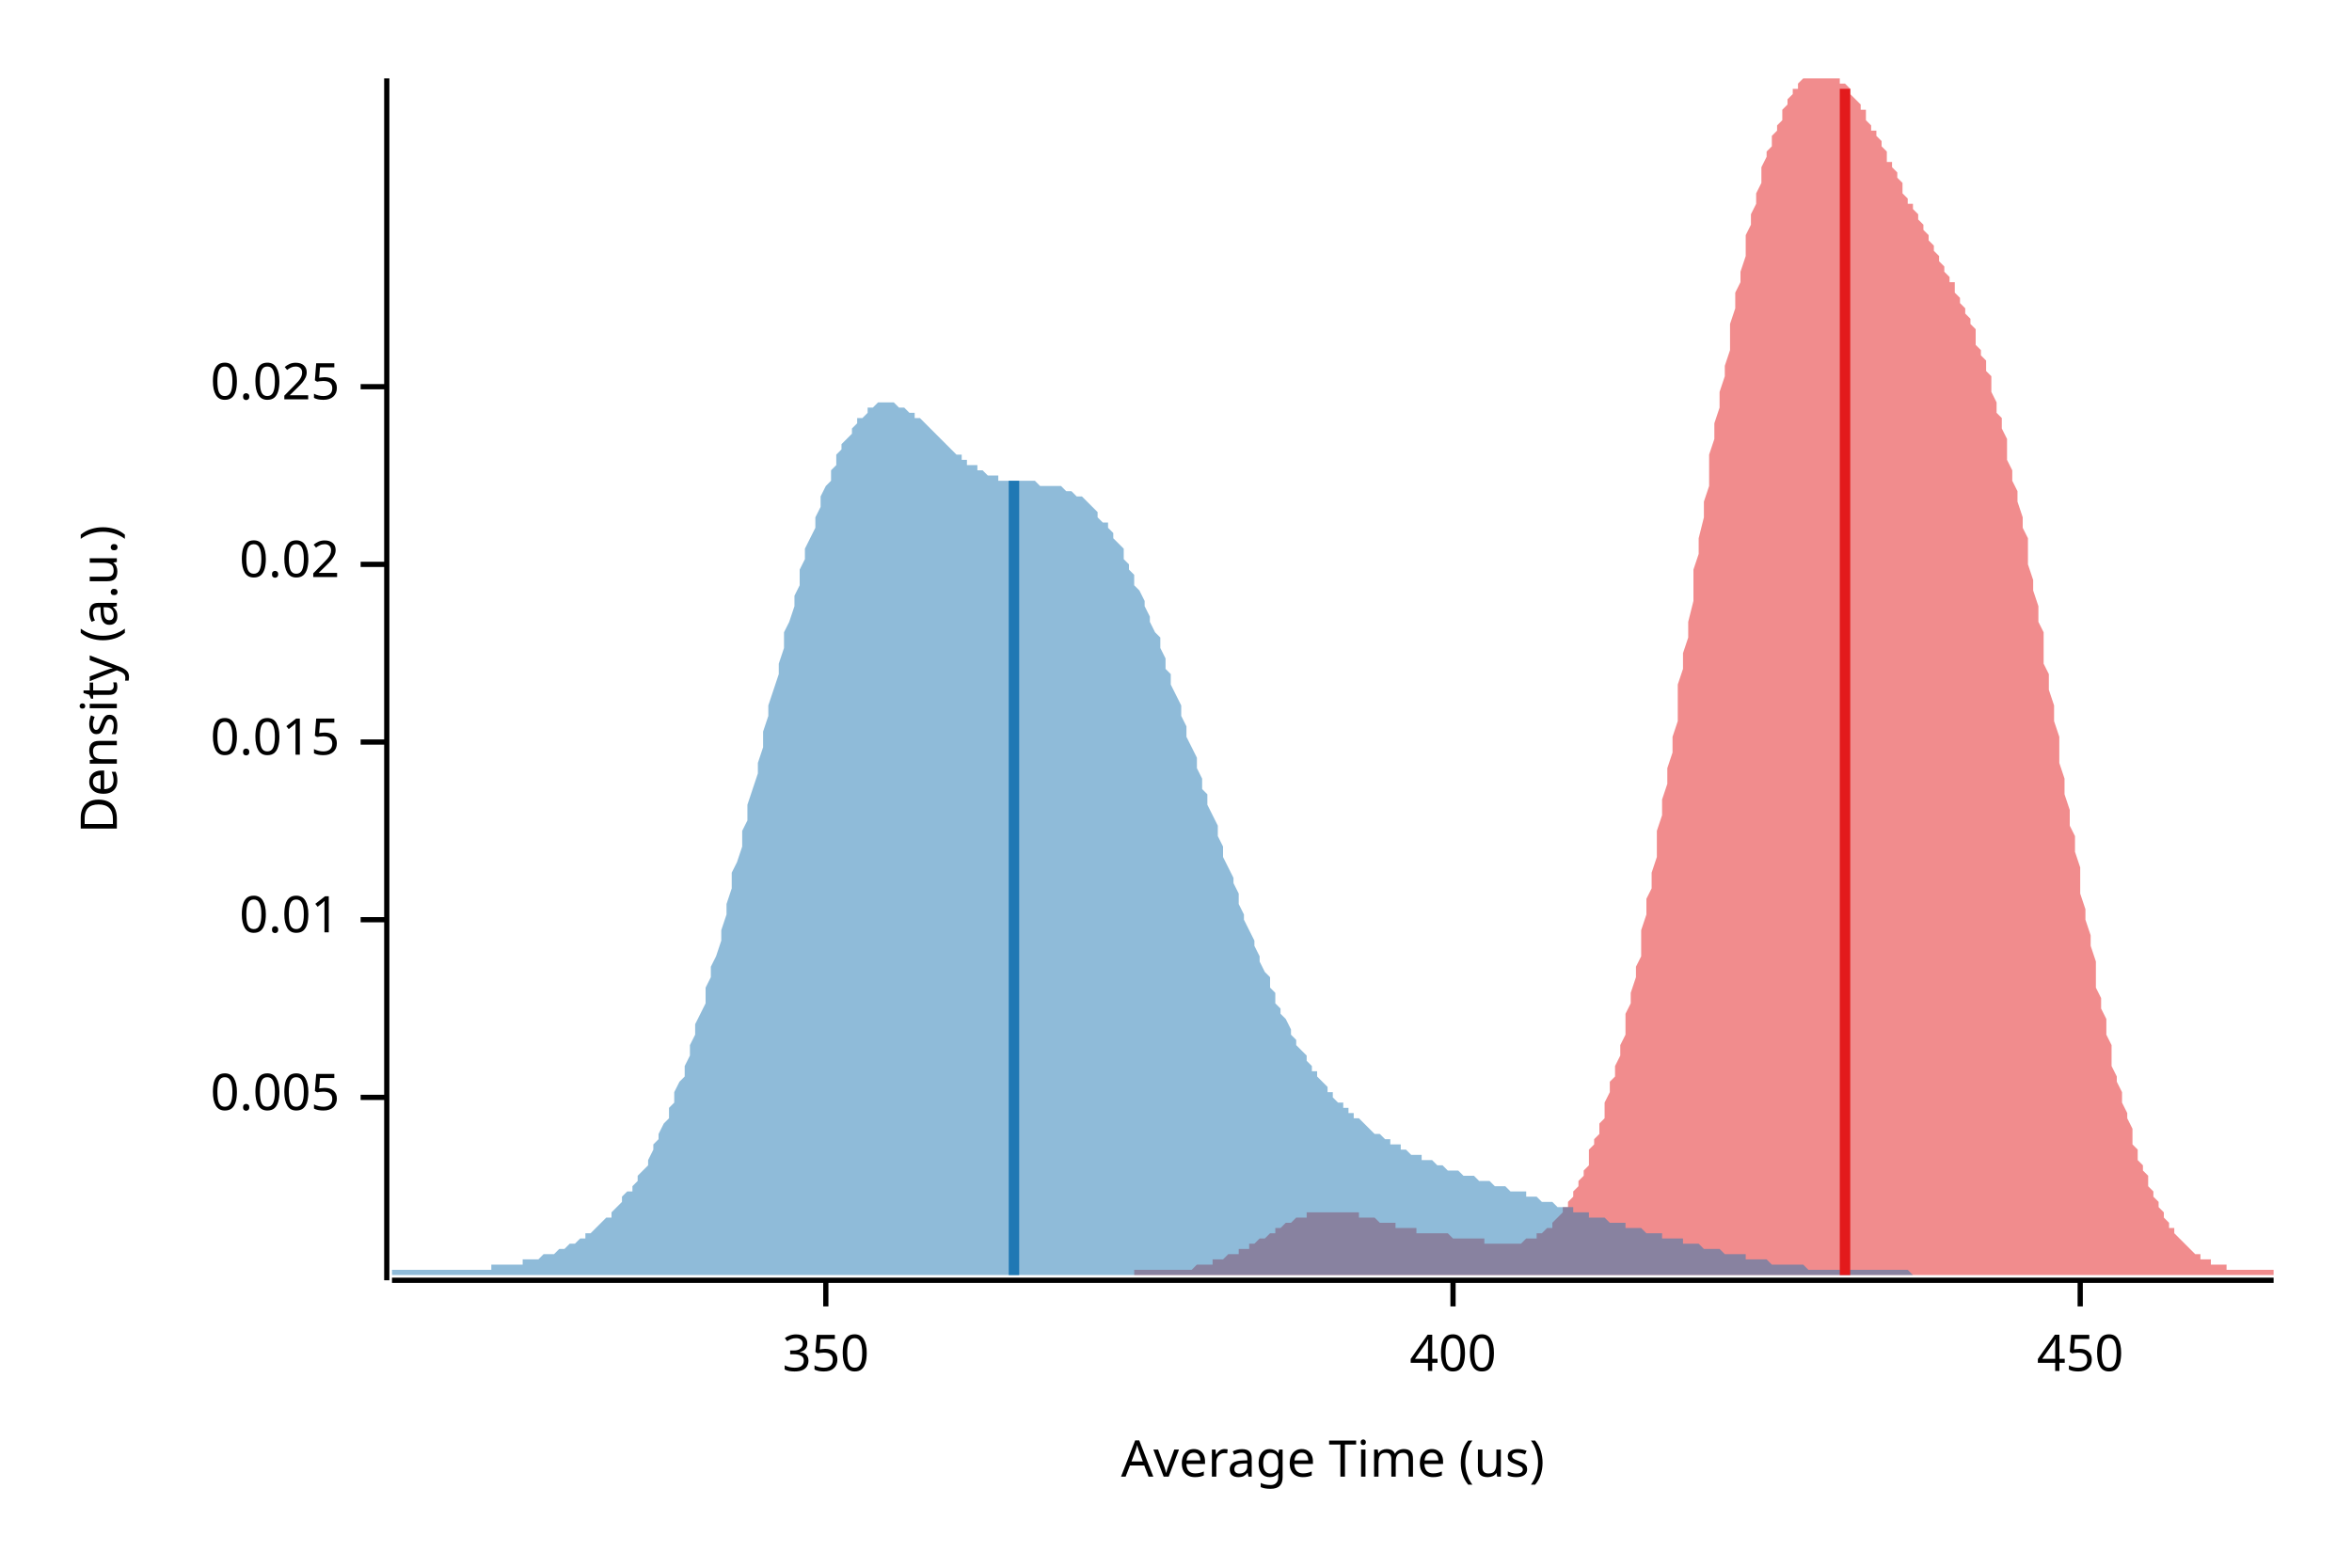
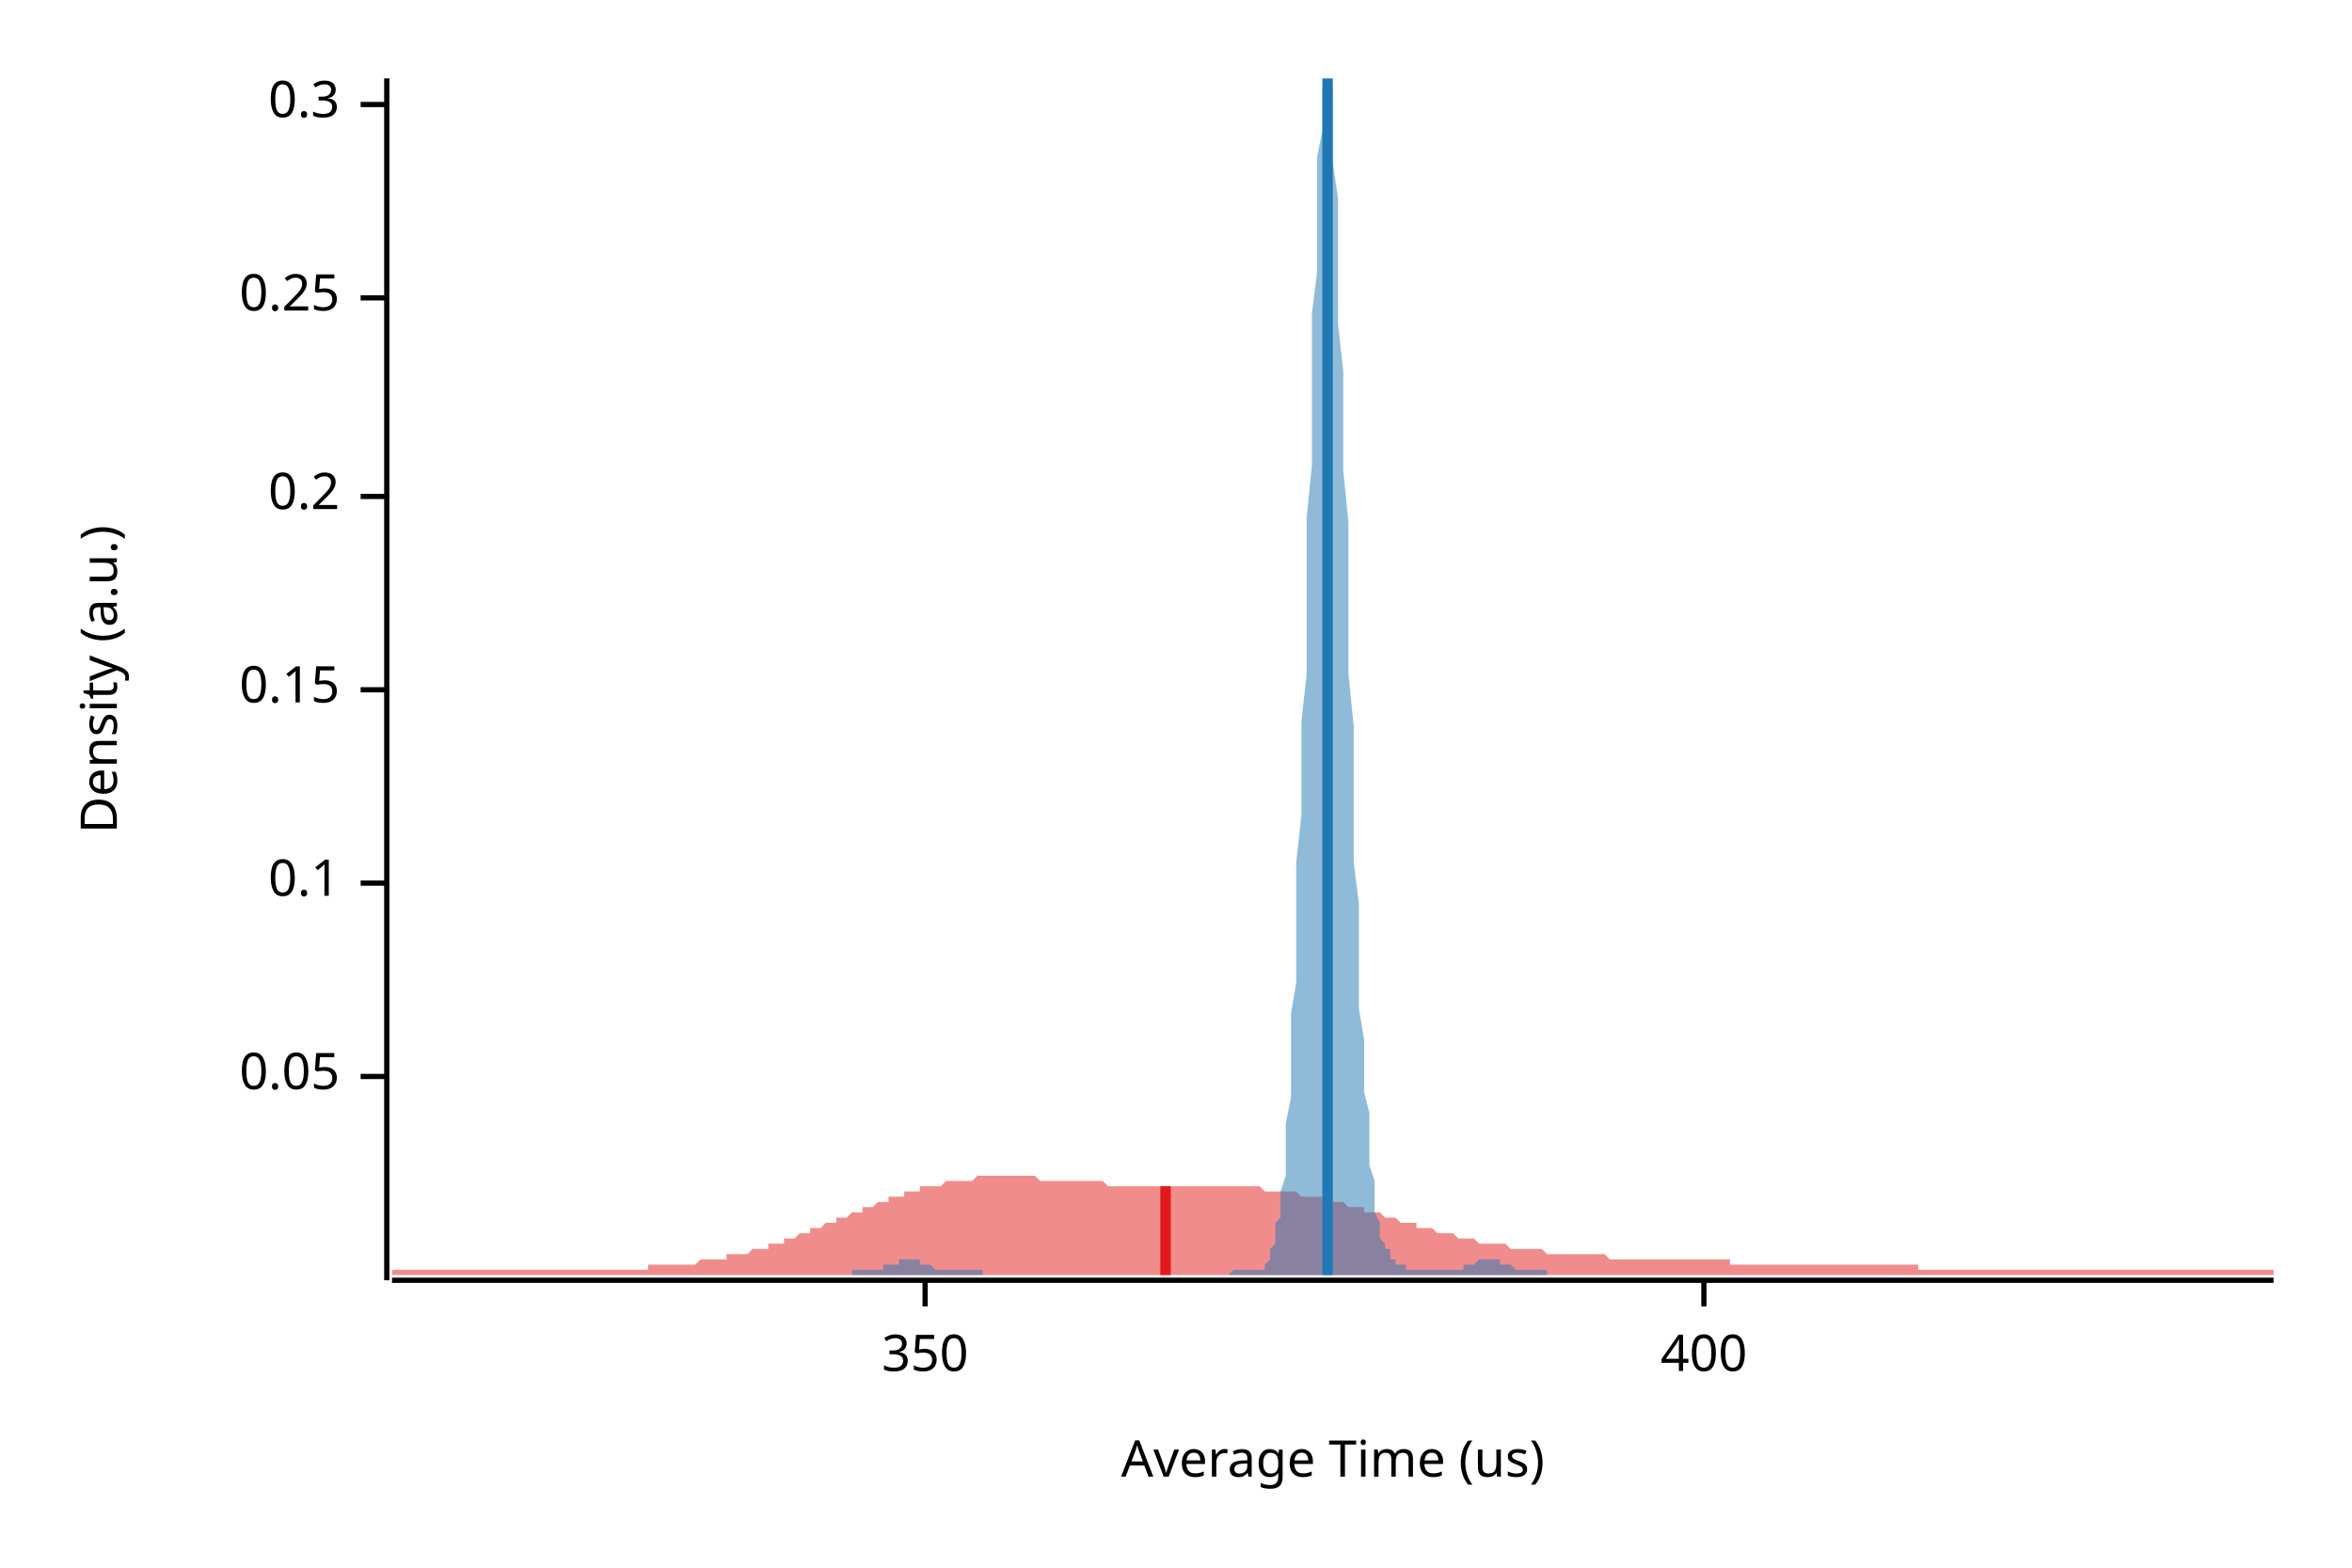
<svg xmlns="http://www.w3.org/2000/svg" width="450" height="300" viewBox="0 0 450 300">
  <text x="15" y="130" dy="0.76em" text-anchor="middle" font-family="sans-serif" font-size="9.677" opacity="1" fill="#000000" transform="rotate(270, 15, 130)">
Density (a.u.)
</text>
  <text x="255" y="285" dy="-0.5ex" text-anchor="middle" font-family="sans-serif" font-size="9.677" opacity="1" fill="#000000">
Average Time (us)
</text>
  <polyline fill="none" opacity="1" stroke="#000000" stroke-width="1" points="74,15 74,245 " />
-   <text x="65" y="210" dy="0.5ex" text-anchor="end" font-family="sans-serif" font-size="9.677" opacity="1" fill="#000000">
- 0.005
+   <text x="65" y="206" dy="0.5ex" text-anchor="end" font-family="sans-serif" font-size="9.677" opacity="1" fill="#000000">
+ 0.05
</text>
-   <polyline fill="none" opacity="1" stroke="#000000" stroke-width="1" points="69,210 74,210 " />
-   <text x="65" y="176" dy="0.5ex" text-anchor="end" font-family="sans-serif" font-size="9.677" opacity="1" fill="#000000">
- 0.01
+   <polyline fill="none" opacity="1" stroke="#000000" stroke-width="1" points="69,206 74,206 " />
+   <text x="65" y="169" dy="0.5ex" text-anchor="end" font-family="sans-serif" font-size="9.677" opacity="1" fill="#000000">
+ 0.1
</text>
-   <polyline fill="none" opacity="1" stroke="#000000" stroke-width="1" points="69,176 74,176 " />
-   <text x="65" y="142" dy="0.5ex" text-anchor="end" font-family="sans-serif" font-size="9.677" opacity="1" fill="#000000">
- 0.015
+   <polyline fill="none" opacity="1" stroke="#000000" stroke-width="1" points="69,169 74,169 " />
+   <text x="65" y="132" dy="0.5ex" text-anchor="end" font-family="sans-serif" font-size="9.677" opacity="1" fill="#000000">
+ 0.15
</text>
-   <polyline fill="none" opacity="1" stroke="#000000" stroke-width="1" points="69,142 74,142 " />
-   <text x="65" y="108" dy="0.5ex" text-anchor="end" font-family="sans-serif" font-size="9.677" opacity="1" fill="#000000">
- 0.02
+   <polyline fill="none" opacity="1" stroke="#000000" stroke-width="1" points="69,132 74,132 " />
+   <text x="65" y="95" dy="0.5ex" text-anchor="end" font-family="sans-serif" font-size="9.677" opacity="1" fill="#000000">
+ 0.2
</text>
-   <polyline fill="none" opacity="1" stroke="#000000" stroke-width="1" points="69,108 74,108 " />
-   <text x="65" y="74" dy="0.5ex" text-anchor="end" font-family="sans-serif" font-size="9.677" opacity="1" fill="#000000">
- 0.025
+   <polyline fill="none" opacity="1" stroke="#000000" stroke-width="1" points="69,95 74,95 " />
+   <text x="65" y="57" dy="0.5ex" text-anchor="end" font-family="sans-serif" font-size="9.677" opacity="1" fill="#000000">
+ 0.25
</text>
-   <polyline fill="none" opacity="1" stroke="#000000" stroke-width="1" points="69,74 74,74 " />
+   <polyline fill="none" opacity="1" stroke="#000000" stroke-width="1" points="69,57 74,57 " />
+   <text x="65" y="20" dy="0.5ex" text-anchor="end" font-family="sans-serif" font-size="9.677" opacity="1" fill="#000000">
+ 0.3
+ </text>
+   <polyline fill="none" opacity="1" stroke="#000000" stroke-width="1" points="69,20 74,20 " />
  <polyline fill="none" opacity="1" stroke="#000000" stroke-width="1" points="75,245 435,245 " />
-   <text x="158" y="255" dy="0.76em" text-anchor="middle" font-family="sans-serif" font-size="9.677" opacity="1" fill="#000000">
+   <text x="177" y="255" dy="0.76em" text-anchor="middle" font-family="sans-serif" font-size="9.677" opacity="1" fill="#000000">
350
</text>
-   <polyline fill="none" opacity="1" stroke="#000000" stroke-width="1" points="158,245 158,250 " />
-   <text x="278" y="255" dy="0.76em" text-anchor="middle" font-family="sans-serif" font-size="9.677" opacity="1" fill="#000000">
+   <polyline fill="none" opacity="1" stroke="#000000" stroke-width="1" points="177,245 177,250 " />
+   <text x="326" y="255" dy="0.76em" text-anchor="middle" font-family="sans-serif" font-size="9.677" opacity="1" fill="#000000">
400
</text>
-   <polyline fill="none" opacity="1" stroke="#000000" stroke-width="1" points="278,245 278,250 " />
-   <text x="398" y="255" dy="0.76em" text-anchor="middle" font-family="sans-serif" font-size="9.677" opacity="1" fill="#000000">
- 450
- </text>
-   <polyline fill="none" opacity="1" stroke="#000000" stroke-width="1" points="398,245 398,250 " />
-   <polygon opacity="0.5" fill="#E31A1C" points="217,243 218,243 218,243 219,243 219,243 220,243 220,243 220,243 221,243 221,243 222,243 222,243 223,243 223,243 224,243 224,243 224,243 225,243 225,243 226,243 226,243 227,243 227,243 227,243 228,243 228,243 229,242 229,242 230,242 230,242 230,242 231,242 231,242 232,242 232,241 233,241 233,241 234,241 234,241 234,241 235,240 235,240 236,240 236,240 237,240 237,239 237,239 238,239 238,239 239,239 239,238 240,238 240,238 240,238 241,237 241,237 242,237 242,237 243,236 243,236 244,236 244,235 244,235 245,235 245,235 246,234 246,234 247,234 247,234 247,234 248,233 248,233 249,233 249,233 250,233 250,233 250,232 251,232 251,232 252,232 252,232 253,232 253,232 254,232 254,232 254,232 255,232 255,232 256,232 256,232 257,232 257,232 257,232 258,232 258,232 259,232 259,232 260,232 260,233 260,233 261,233 261,233 262,233 262,233 263,233 263,233 264,234 264,234 264,234 265,234 265,234 266,234 266,234 267,234 267,235 267,235 268,235 268,235 269,235 269,235 270,235 270,235 270,235 271,235 271,236 272,236 272,236 273,236 273,236 274,236 274,236 274,236 275,236 275,236 276,236 276,236 277,236 277,236 277,236 278,237 278,237 279,237 279,237 280,237 280,237 280,237 281,237 281,237 282,237 282,237 283,237 283,237 284,237 284,237 284,238 285,238 285,238 286,238 286,238 287,238 287,238 287,238 288,238 288,238 289,238 289,238 290,238 290,238 290,238 291,238 291,238 292,237 292,237 293,237 293,237 294,237 294,237 294,236 295,236 295,236 296,235 296,235 297,235 297,234 297,234 298,233 298,233 299,232 299,231 300,231 300,230 301,229 301,229 301,228 302,227 302,226 303,225 303,224 304,223 304,222 304,220 305,219 305,218 306,217 306,215 307,214 307,212 307,211 308,209 308,207 309,206 309,204 310,202 310,200 311,198 311,196 311,194 312,192 312,190 313,187 313,185 314,183 314,180 314,178 315,175 315,172 316,170 316,167 317,164 317,161 317,159 318,156 318,153 319,150 319,147 320,144 320,141 321,138 321,134 321,131 322,128 322,125 323,122 323,119 324,115 324,112 324,109 325,106 325,103 326,99 326,96 327,93 327,90 327,87 328,84 328,81 329,78 329,75 330,72 330,70 331,67 331,64 331,62 332,59 332,56 333,54 333,52 334,49 334,47 334,45 335,43 335,41 336,39 336,37 337,35 337,34 337,32 338,30 338,29 339,28 339,26 340,25 340,24 341,23 341,22 341,21 342,20 342,19 343,18 343,17 344,17 344,16 344,16 345,15 345,15 346,15 346,15 347,15 347,15 347,15 348,15 348,15 349,15 349,15 350,15 350,15 351,15 351,15 351,15 352,15 352,16 353,16 353,16 354,17 354,17 354,18 355,19 355,19 356,20 356,21 357,21 357,22 357,23 358,24 358,25 359,25 359,26 360,27 360,28 361,29 361,30 361,31 362,31 362,32 363,33 363,34 364,35 364,36 364,37 365,38 365,39 366,39 366,40 367,41 367,42 368,43 368,44 368,44 369,45 369,46 370,47 370,48 371,49 371,49 371,50 372,51 372,52 373,53 373,54 374,54 374,55 374,56 375,57 375,58 376,59 376,60 377,61 377,62 378,63 378,64 378,66 379,67 379,68 380,69 380,71 381,72 381,74 381,75 382,77 382,79 383,80 383,82 384,84 384,86 384,88 385,90 385,92 386,94 386,96 387,99 387,101 388,103 388,106 388,108 389,111 389,113 390,116 390,119 391,121 391,124 391,127 392,129 392,132 393,135 393,138 394,141 394,143 394,146 395,149 395,152 396,155 396,158 397,160 397,163 398,166 398,168 398,171 399,174 399,176 400,179 400,181 401,184 401,186 401,189 402,191 402,193 403,195 403,198 404,200 404,202 404,204 405,206 405,207 406,209 406,211 407,213 407,214 408,216 408,217 408,219 409,220 409,222 410,223 410,224 411,225 411,226 411,227 412,228 412,229 413,230 413,231 414,232 414,233 414,233 415,234 415,235 416,235 416,236 417,237 417,237 418,238 418,238 418,238 419,239 419,239 420,240 420,240 421,240 421,240 421,241 422,241 422,241 423,241 423,242 424,242 424,242 424,242 425,242 425,242 426,242 426,243 427,243 427,243 428,243 428,243 428,243 429,243 429,243 430,243 430,243 431,243 431,243 431,243 432,243 432,243 433,243 433,243 434,243 434,243 435,243 435,244 217,244 " />
-   <polygon opacity="0.5" fill="#1F78B4" points="75,244 75,243 76,243 76,243 77,243 77,243 78,243 79,243 79,243 80,243 80,243 81,243 82,243 82,243 83,243 83,243 84,243 84,243 85,243 86,243 86,243 87,243 87,243 88,243 89,243 89,243 90,243 90,243 91,243 91,243 92,243 93,243 93,243 94,243 94,242 95,242 96,242 96,242 97,242 97,242 98,242 98,242 99,242 100,242 100,241 101,241 101,241 102,241 103,241 103,241 104,240 104,240 105,240 105,240 106,240 107,239 107,239 108,239 108,239 109,238 110,238 110,238 111,237 111,237 112,237 112,236 113,236 114,235 114,235 115,234 115,234 116,233 117,233 117,232 118,231 118,231 119,230 119,229 120,228 121,228 121,227 122,226 122,225 123,224 124,223 124,222 125,220 125,219 126,218 126,217 127,215 128,214 128,212 129,211 129,209 130,207 131,206 131,204 132,202 132,200 133,198 133,196 134,194 135,192 135,189 136,187 136,185 137,183 138,180 138,178 139,175 139,173 140,170 140,167 141,165 142,162 142,159 143,157 143,154 144,151 145,148 145,146 146,143 146,140 147,137 147,135 148,132 149,129 149,127 150,124 150,121 151,119 152,116 152,114 153,112 153,109 154,107 154,105 155,103 156,101 156,99 157,97 157,95 158,93 159,92 159,90 160,89 160,87 161,86 161,85 162,84 163,83 163,82 164,81 164,80 165,80 166,79 166,78 167,78 167,78 168,77 168,77 169,77 170,77 170,77 171,77 171,77 172,78 173,78 173,78 174,79 174,79 175,79 175,80 176,80 177,81 177,81 178,82 178,82 179,83 180,84 180,84 181,85 181,85 182,86 182,86 183,87 184,87 184,88 185,88 185,89 186,89 187,89 187,90 188,90 188,90 189,91 189,91 190,91 191,91 191,92 192,92 192,92 193,92 194,92 194,92 195,92 195,92 196,92 196,92 197,92 198,92 198,92 199,93 199,93 200,93 201,93 201,93 202,93 202,93 203,93 203,93 204,94 205,94 205,94 206,95 206,95 207,95 208,96 208,96 209,97 209,97 210,98 210,99 211,100 212,100 212,101 213,102 213,103 214,104 215,105 215,107 216,108 216,109 217,110 217,112 218,113 219,115 219,116 220,118 220,119 221,121 222,122 222,124 223,126 223,128 224,129 224,131 225,133 226,135 226,137 227,139 227,141 228,143 229,145 229,147 230,149 230,151 231,152 231,154 232,156 233,158 233,160 234,162 234,164 235,166 236,168 236,169 237,171 237,173 238,175 238,176 239,178 240,180 240,181 241,183 241,184 242,186 243,187 243,189 244,190 244,192 245,193 245,194 246,195 247,197 247,198 248,199 248,200 249,201 250,202 250,203 251,204 251,205 252,205 252,206 253,207 254,208 254,209 255,209 255,210 256,211 257,211 257,212 258,212 258,213 259,213 259,214 260,214 261,215 261,215 262,216 262,216 263,217 264,217 264,217 265,218 265,218 266,218 266,219 267,219 268,219 268,220 269,220 269,220 270,221 271,221 271,221 272,221 272,222 273,222 273,222 274,222 275,223 275,223 276,223 276,223 277,224 278,224 278,224 279,224 279,224 280,225 280,225 281,225 282,225 282,225 283,226 283,226 284,226 285,226 285,226 286,227 286,227 287,227 287,227 288,227 289,228 289,228 290,228 290,228 291,228 292,228 292,229 293,229 293,229 294,229 294,229 295,230 296,230 296,230 297,230 297,230 298,231 299,231 299,231 300,231 300,231 301,231 301,232 302,232 303,232 303,232 304,232 304,233 305,233 306,233 306,233 307,233 307,233 308,234 308,234 309,234 310,234 310,234 311,234 311,235 312,235 313,235 313,235 314,235 314,235 315,236 315,236 316,236 317,236 317,236 318,236 318,237 319,237 320,237 320,237 321,237 321,237 322,237 322,238 323,238 324,238 324,238 325,238 325,238 326,239 327,239 327,239 328,239 328,239 329,239 329,239 330,240 331,240 331,240 332,240 332,240 333,240 334,240 334,241 335,241 335,241 336,241 336,241 337,241 338,241 338,241 339,242 339,242 340,242 341,242 341,242 342,242 342,242 343,242 343,242 344,242 345,242 345,242 346,243 346,243 347,243 348,243 348,243 349,243 349,243 350,243 350,243 351,243 352,243 352,243 353,243 353,243 354,243 355,243 355,243 356,243 356,243 357,243 357,243 358,243 359,243 359,243 360,243 360,243 361,243 362,243 362,243 363,243 363,243 364,243 364,243 365,243 366,244 366,244 75,244 " />
-   <polyline fill="none" opacity="1" stroke="#E31A1C" stroke-width="2" points="353,244 353,17 " />
-   <polyline fill="none" opacity="1" stroke="#1F78B4" stroke-width="2" points="194,244 194,92 " />
+   <polyline fill="none" opacity="1" stroke="#000000" stroke-width="1" points="326,245 326,250 " />
+   <polygon opacity="0.5" fill="#E31A1C" points="75,243 75,243 76,243 77,243 77,243 78,243 79,243 80,243 80,243 81,243 82,243 82,243 83,243 84,243 85,243 85,243 86,243 87,243 87,243 88,243 89,243 90,243 90,243 91,243 92,243 93,243 93,243 94,243 95,243 95,243 96,243 97,243 98,243 98,243 99,243 100,243 100,243 101,243 102,243 103,243 103,243 104,243 105,243 106,243 106,243 107,243 108,243 108,243 109,243 110,243 111,243 111,243 112,243 113,243 113,243 114,243 115,243 116,243 116,243 117,243 118,243 119,243 119,243 120,243 121,243 121,243 122,243 123,243 124,243 124,242 125,242 126,242 126,242 127,242 128,242 129,242 129,242 130,242 131,242 131,242 132,242 133,242 134,241 134,241 135,241 136,241 137,241 137,241 138,241 139,241 139,240 140,240 141,240 142,240 142,240 143,240 144,239 144,239 145,239 146,239 147,239 147,238 148,238 149,238 150,238 150,237 151,237 152,237 152,237 153,236 154,236 155,236 155,235 156,235 157,235 157,235 158,234 159,234 160,234 160,233 161,233 162,233 163,232 163,232 164,232 165,232 165,231 166,231 167,231 168,230 168,230 169,230 170,230 170,229 171,229 172,229 173,229 173,228 174,228 175,228 176,228 176,227 177,227 178,227 178,227 179,227 180,227 181,226 181,226 182,226 183,226 183,226 184,226 185,226 186,226 186,226 187,225 188,225 188,225 189,225 190,225 191,225 191,225 192,225 193,225 194,225 194,225 195,225 196,225 196,225 197,225 198,225 199,226 199,226 200,226 201,226 201,226 202,226 203,226 204,226 204,226 205,226 206,226 207,226 207,226 208,226 209,226 209,226 210,226 211,226 212,227 212,227 213,227 214,227 214,227 215,227 216,227 217,227 217,227 218,227 219,227 220,227 220,227 221,227 222,227 222,227 223,227 224,227 225,227 225,227 226,227 227,227 227,227 228,227 229,227 230,227 230,227 231,227 232,227 232,227 233,227 234,227 235,227 235,227 236,227 237,227 238,227 238,227 239,227 240,227 240,227 241,227 242,228 243,228 243,228 244,228 245,228 245,228 246,228 247,228 248,228 248,228 249,229 250,229 251,229 251,229 252,229 253,229 253,230 254,230 255,230 256,230 256,230 257,230 258,231 258,231 259,231 260,231 261,231 261,232 262,232 263,232 264,232 264,232 265,233 266,233 266,233 267,233 268,234 269,234 269,234 270,234 271,234 271,235 272,235 273,235 274,235 274,235 275,236 276,236 277,236 277,236 278,236 279,237 279,237 280,237 281,237 282,237 282,237 283,238 284,238 284,238 285,238 286,238 287,238 287,238 288,238 289,239 289,239 290,239 291,239 292,239 292,239 293,239 294,239 295,239 295,239 296,240 297,240 297,240 298,240 299,240 300,240 300,240 301,240 302,240 302,240 303,240 304,240 305,240 305,240 306,240 307,240 308,241 308,241 309,241 310,241 310,241 311,241 312,241 313,241 313,241 314,241 315,241 315,241 316,241 317,241 318,241 318,241 319,241 320,241 321,241 321,241 322,241 323,241 323,241 324,241 325,241 326,241 326,241 327,241 328,241 328,241 329,241 330,241 331,241 331,242 332,242 333,242 333,242 334,242 335,242 336,242 336,242 337,242 338,242 339,242 339,242 340,242 341,242 341,242 342,242 343,242 344,242 344,242 345,242 346,242 346,242 347,242 348,242 349,242 349,242 350,242 351,242 352,242 352,242 353,242 354,242 354,242 355,242 356,242 357,242 357,242 358,242 359,242 359,242 360,242 361,242 362,242 362,242 363,242 364,242 365,242 365,242 366,242 367,242 367,243 368,243 369,243 370,243 370,243 371,243 372,243 372,243 373,243 374,243 375,243 375,243 376,243 377,243 378,243 378,243 379,243 380,243 380,243 381,243 382,243 383,243 383,243 384,243 385,243 385,243 386,243 387,243 388,243 388,243 389,243 390,243 390,243 391,243 392,243 393,243 393,243 394,243 395,243 396,243 396,243 397,243 398,243 398,243 399,243 400,243 401,243 401,243 402,243 403,243 403,243 404,243 405,243 406,243 406,243 407,243 408,243 409,243 409,243 410,243 411,243 411,243 412,243 413,243 414,243 414,243 415,243 416,243 416,243 417,243 418,243 419,243 419,243 420,243 421,243 422,243 422,243 423,243 424,243 424,243 425,243 426,243 427,243 427,243 428,243 429,243 429,243 430,243 431,243 432,243 432,243 433,243 434,243 435,243 435,244 75,244 " />
+   <polygon opacity="0.5" fill="#1F78B4" points="163,243 163,243 163,243 164,243 164,243 164,243 164,243 165,243 165,243 165,243 165,243 166,243 166,243 166,243 166,243 167,243 167,243 167,243 168,243 168,243 168,243 168,243 169,243 169,243 169,242 169,242 170,242 170,242 170,242 170,242 171,242 171,242 171,242 172,242 172,241 172,241 172,241 173,241 173,241 173,241 173,241 174,241 174,241 174,241 174,241 175,241 175,241 175,241 176,241 176,241 176,242 176,242 177,242 177,242 177,242 177,242 178,242 178,242 178,242 178,242 179,243 179,243 179,243 180,243 180,243 180,243 180,243 181,243 181,243 181,243 181,243 182,243 182,243 182,243 182,243 183,243 183,243 183,243 183,243 184,243 184,243 184,243 185,243 185,243 185,243 185,243 186,243 186,243 186,243 186,243 187,243 187,243 187,243 187,243 188,243 188,243 188,244 189,244 189,244 189,244 189,244 190,244 190,244 190,244 190,244 191,244 191,244 191,244 191,244 192,244 192,244 192,244 193,244 193,244 193,244 193,244 194,244 194,244 194,244 194,244 195,244 195,244 195,244 195,244 196,244 196,244 196,244 197,244 197,244 197,244 197,244 198,244 198,244 198,244 198,244 199,244 199,244 199,244 199,244 200,244 200,244 200,244 201,244 201,244 201,244 201,244 202,244 202,244 202,244 202,244 203,244 203,244 203,244 203,244 204,244 204,244 204,244 205,244 205,244 205,244 205,244 206,244 206,244 206,244 206,244 207,244 207,244 207,244 207,244 208,244 208,244 208,244 209,244 209,244 209,244 209,244 210,244 210,244 210,244 210,244 211,244 211,244 211,244 211,244 212,244 212,244 212,244 213,244 213,244 213,244 213,244 214,244 214,244 214,244 214,244 215,244 215,244 215,244 215,244 216,244 216,244 216,244 217,244 217,244 217,244 217,244 218,244 218,244 218,244 218,244 219,244 219,244 219,244 219,244 220,244 220,244 220,244 221,244 221,244 221,244 221,244 222,244 222,244 222,244 222,244 223,244 223,244 223,244 223,244 224,244 224,244 224,244 225,244 225,244 225,244 225,244 226,244 226,244 226,244 226,244 227,244 227,244 227,244 227,244 228,244 228,244 228,244 229,244 229,244 229,244 229,244 230,244 230,244 230,244 230,244 231,244 231,244 231,244 231,244 232,244 232,244 232,244 233,244 233,244 233,244 233,244 234,244 234,244 234,244 234,244 235,244 235,244 235,244 235,244 236,243 236,243 236,243 237,243 237,243 237,243 237,243 238,243 238,243 238,243 238,243 239,243 239,243 239,243 239,243 240,243 240,243 240,243 241,243 241,243 241,243 241,243 242,243 242,242 242,242 242,242 243,241 243,241 243,240 243,239 244,238 244,237 244,236 244,234 245,233 245,231 245,228 246,225 246,222 246,219 246,215 247,210 247,205 247,200 247,194 248,188 248,181 248,173 248,165 249,156 249,148 249,138 250,129 250,119 250,109 250,99 251,89 251,79 251,70 251,60 252,52 252,44 252,37 252,30 253,25 253,20 253,17 254,15 254,15 254,15 254,15 255,17 255,21 255,25 255,31 256,38 256,45 256,53 256,62 257,71 257,80 257,90 258,100 258,110 258,120 258,129 259,139 259,148 259,157 259,165 260,173 260,180 260,187 260,193 261,199 261,204 261,209 262,213 262,217 262,220 262,223 263,226 263,228 263,230 263,232 264,234 264,235 264,236 264,237 265,238 265,238 265,239 266,239 266,240 266,240 266,241 267,241 267,241 267,241 267,242 268,242 268,242 268,242 268,242 269,242 269,242 269,243 270,243 270,243 270,243 270,243 271,243 271,243 271,243 271,243 272,243 272,243 272,243 272,243 273,243 273,243 273,243 274,243 274,243 274,243 274,243 275,243 275,243 275,243 275,243 276,243 276,243 276,243 276,243 277,243 277,243 277,243 278,243 278,243 278,243 278,243 279,243 279,243 279,243 279,243 280,243 280,242 280,242 280,242 281,242 281,242 281,242 282,242 282,242 282,242 282,242 283,241 283,241 283,241 283,241 284,241 284,241 284,241 284,241 285,241 285,241 285,241 286,241 286,241 286,241 286,241 287,241 287,242 287,242 287,242 288,242 288,242 288,242 288,242 289,242 289,242 289,242 290,243 290,243 290,243 290,243 291,243 291,243 291,243 291,243 292,243 292,243 292,243 292,243 293,243 293,243 293,243 294,243 294,243 294,243 294,243 295,243 295,243 295,243 295,243 296,243 296,244 163,244 " />
+   <polyline fill="none" opacity="1" stroke="#E31A1C" stroke-width="2" points="223,244 223,227 " />
+   <polyline fill="none" opacity="1" stroke="#1F78B4" stroke-width="2" points="254,244 254,15 " />
</svg>
